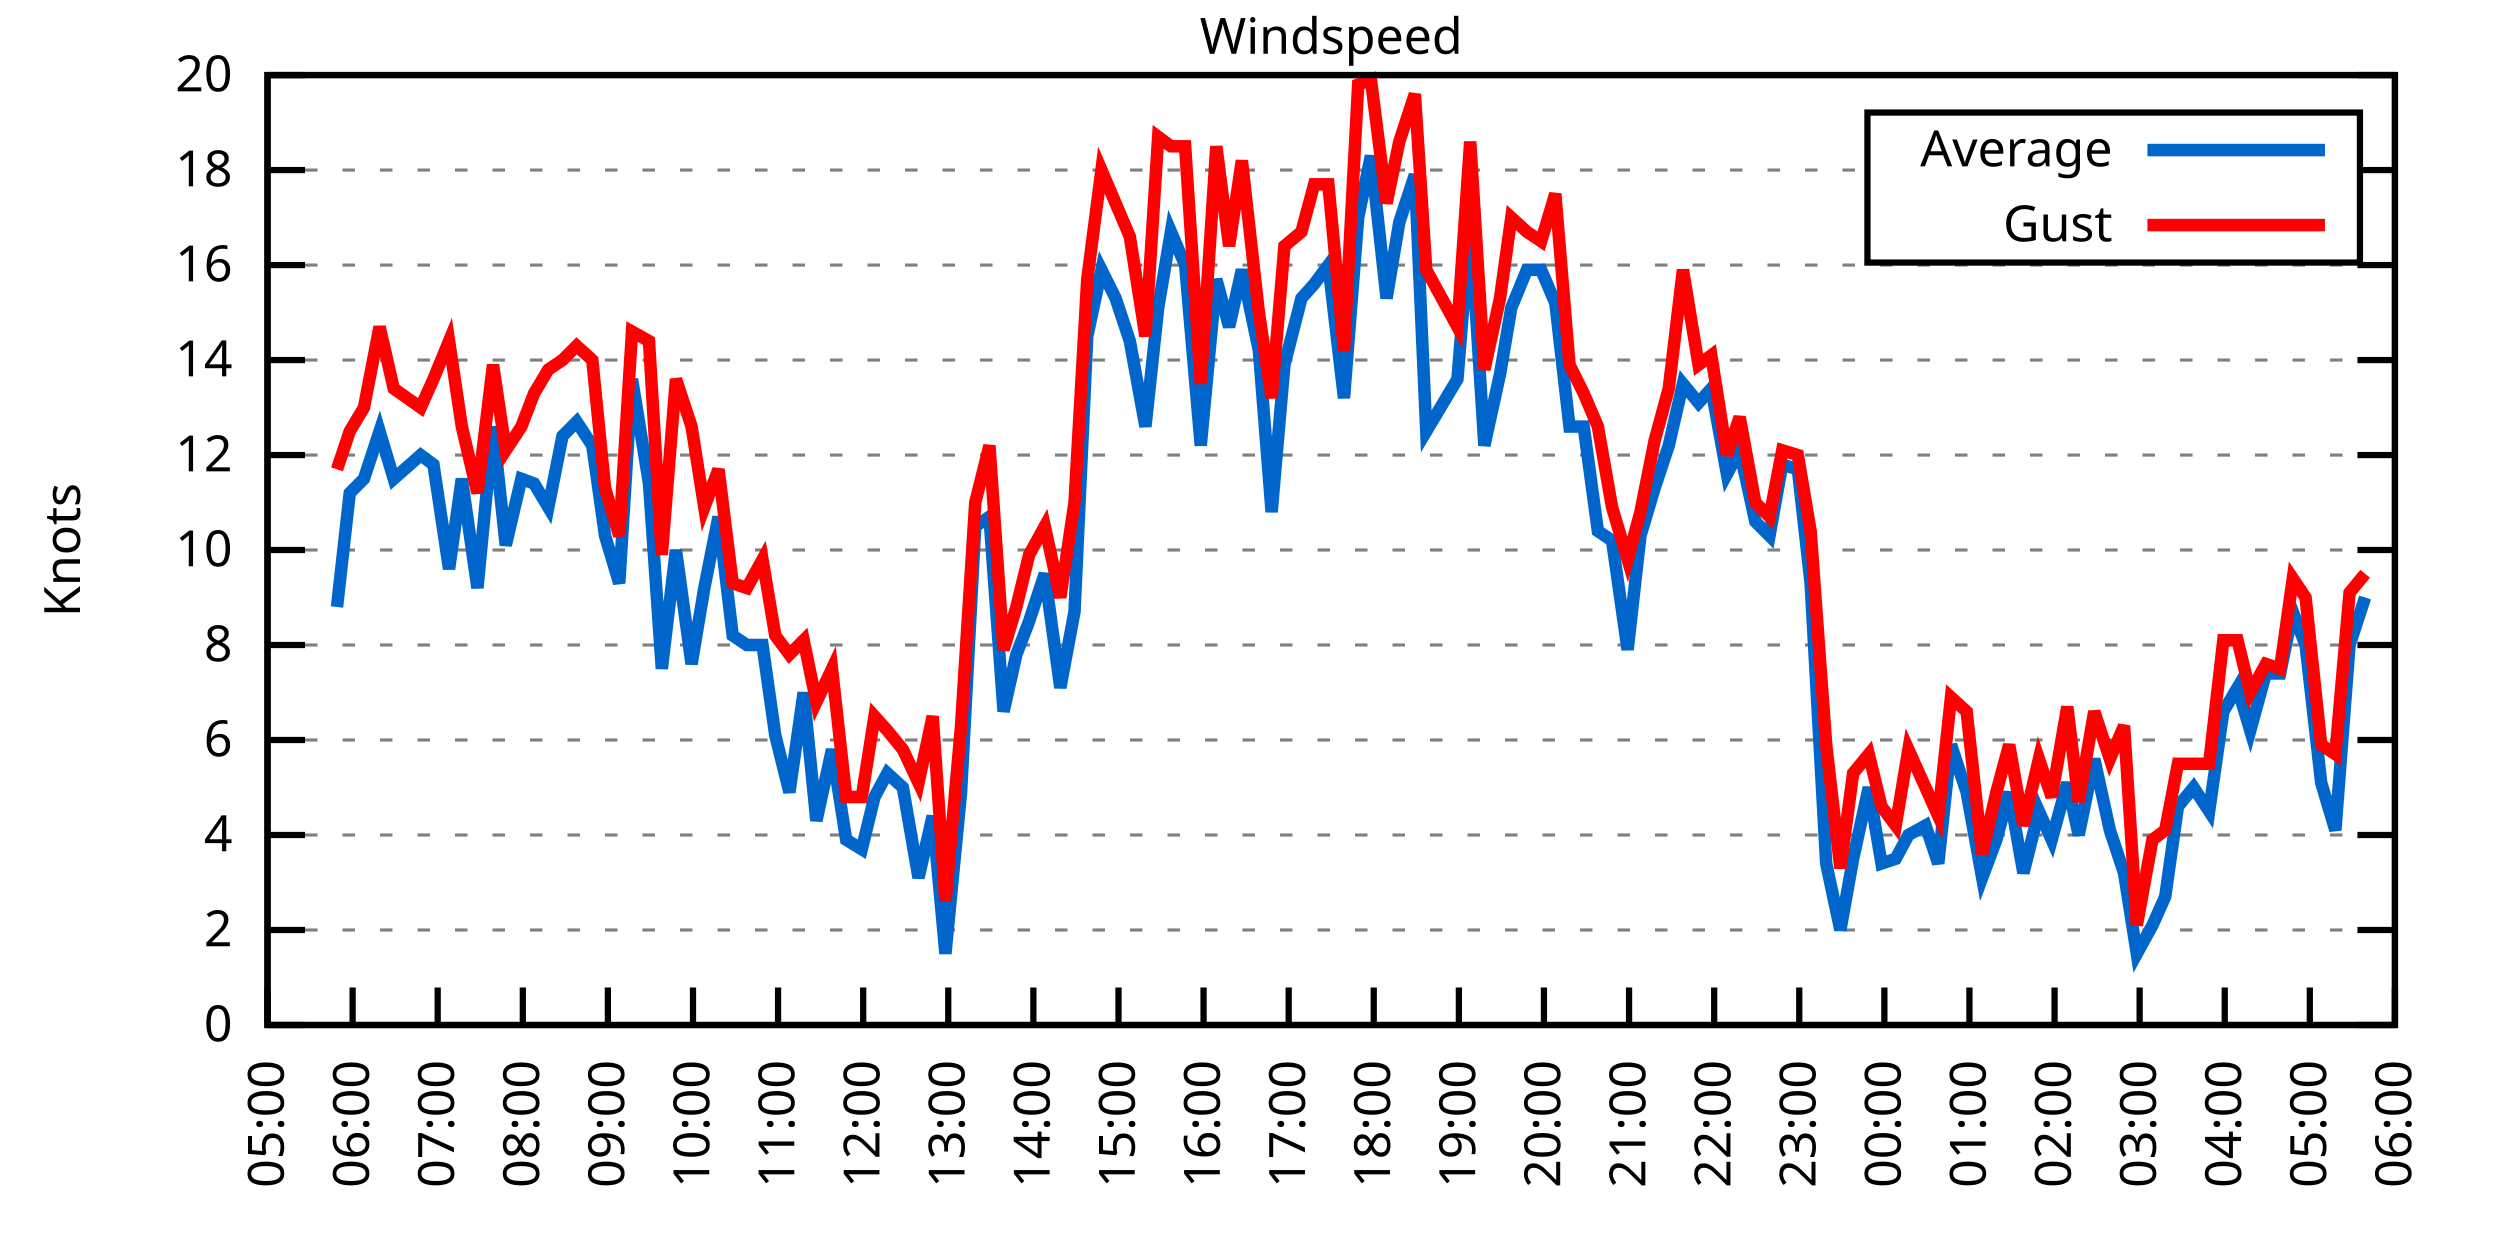
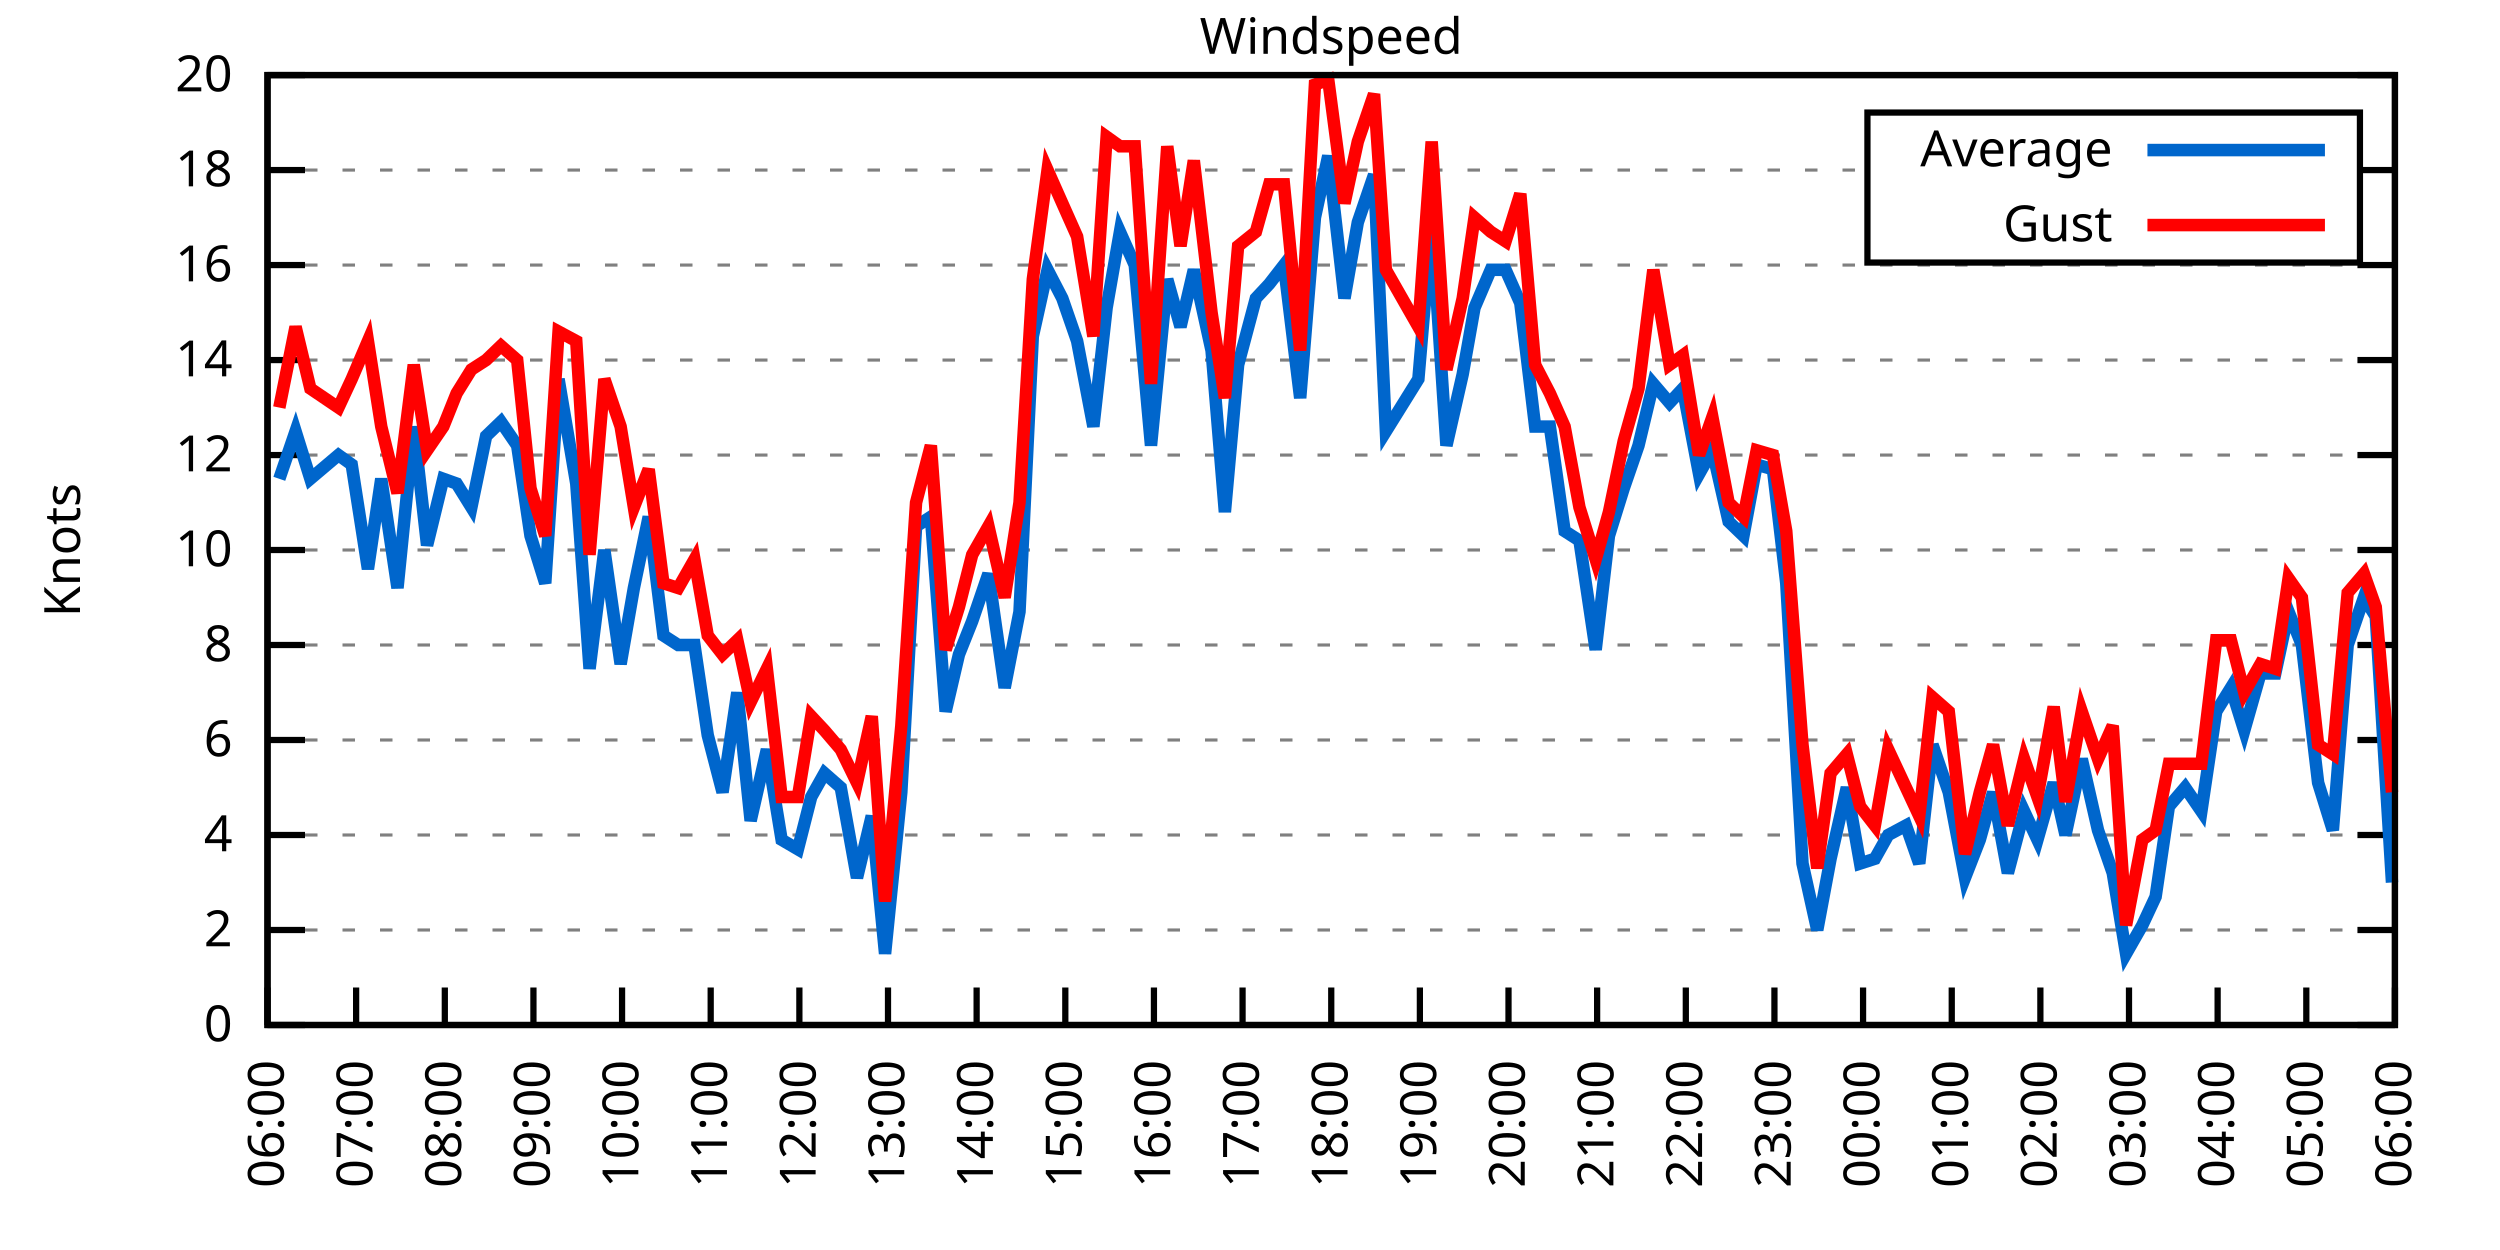
<svg xmlns="http://www.w3.org/2000/svg" xmlns:xlink="http://www.w3.org/1999/xlink" width="400" height="200" viewBox="0 0 400 200">
  <g id="gnuplot_canvas">
    <rect x="0" y="0" width="400" height="200" fill="none" />
    <defs>
      <circle id="gpDot" r="0.5" stroke-width="0.5" stroke="currentColor" />
      <path id="gpPt0" stroke-width="0.333" stroke="currentColor" d="M-1,0 h2 M0,-1 v2" />
      <path id="gpPt1" stroke-width="0.333" stroke="currentColor" d="M-1,-1 L1,1 M1,-1 L-1,1" />
      <path id="gpPt2" stroke-width="0.333" stroke="currentColor" d="M-1,0 L1,0 M0,-1 L0,1 M-1,-1 L1,1 M-1,1 L1,-1" />
      <rect id="gpPt3" stroke-width="0.333" stroke="currentColor" x="-1" y="-1" width="2" height="2" />
      <rect id="gpPt4" stroke-width="0.333" stroke="currentColor" fill="currentColor" x="-1" y="-1" width="2" height="2" />
      <circle id="gpPt5" stroke-width="0.333" stroke="currentColor" cx="0" cy="0" r="1" />
      <use xlink:href="#gpPt5" id="gpPt6" fill="currentColor" stroke="none" />
      <path id="gpPt7" stroke-width="0.333" stroke="currentColor" d="M0,-1.33 L-1.33,0.67 L1.33,0.67 z" />
      <use xlink:href="#gpPt7" id="gpPt8" fill="currentColor" stroke="none" />
      <use xlink:href="#gpPt7" id="gpPt9" stroke="currentColor" transform="rotate(180)" />
      <use xlink:href="#gpPt9" id="gpPt10" fill="currentColor" stroke="none" />
      <use xlink:href="#gpPt3" id="gpPt11" stroke="currentColor" transform="rotate(45)" />
      <use xlink:href="#gpPt11" id="gpPt12" fill="currentColor" stroke="none" />
      <path id="gpPt13" stroke-width="0.333" stroke="currentColor" d="M0,1.330 L1.265,0.411 L0.782,-1.067 L-0.782,-1.076 L-1.265,0.411 z" />
      <use xlink:href="#gpPt13" id="gpPt14" fill="currentColor" stroke="none" />
      <filter id="textbox" filterUnits="objectBoundingBox" x="0" y="0" height="1" width="1">
        <feFlood flood-color="white" flood-opacity="1" result="bgnd" />
        <feComposite in="SourceGraphic" in2="bgnd" operator="atop" />
      </filter>
      <filter id="greybox" filterUnits="objectBoundingBox" x="0" y="0" height="1" width="1">
        <feFlood flood-color="lightgrey" flood-opacity="1" result="grey" />
        <feComposite in="SourceGraphic" in2="grey" operator="atop" />
      </filter>
    </defs>
    <g fill="none" color="white" stroke="currentColor" stroke-width="1.00" stroke-linecap="butt" stroke-linejoin="miter">
</g>
    <g fill="none" color="black" stroke="currentColor" stroke-width="1.00" stroke-linecap="butt" stroke-linejoin="miter">
      <g stroke="none" shape-rendering="crispEdges">
        <polygon fill="rgb(255, 255, 255)" points="42.80,164.00 383.18,164.00 383.18,12.02 42.80,12.02 " />
      </g>
    </g>
    <g fill="none" color="black" stroke="currentColor" stroke-width="1.00" stroke-linecap="butt" stroke-linejoin="miter">
</g>
    <g fill="none" color="black" stroke="black" stroke-width="0.50" stroke-linecap="butt" stroke-linejoin="miter">
</g>
    <g fill="none" color="gray" stroke="currentColor" stroke-width="0.50" stroke-linecap="butt" stroke-linejoin="miter">
      <path stroke="gray" stroke-dasharray="2,4" class="gridline" d="M42.80,164.00 L383.19,164.00  " />
    </g>
    <g fill="none" color="gray" stroke="gray" stroke-width="1.00" stroke-linecap="butt" stroke-linejoin="miter">
</g>
    <g fill="none" color="black" stroke="currentColor" stroke-width="1.00" stroke-linecap="butt" stroke-linejoin="miter">
      <path stroke="black" d="M42.80,164.00 L48.80,164.00 M383.19,164.00 L377.19,164.00  " />
      <g transform="translate(37.20,166.60)" stroke="none" fill="black" font-family="Sans" font-size="8.00" text-anchor="end">
        <text>
          <tspan font-family="Sans"> 0</tspan>
        </text>
      </g>
    </g>
    <g fill="none" color="black" stroke="currentColor" stroke-width="1.00" stroke-linecap="butt" stroke-linejoin="miter">
</g>
    <g fill="none" color="black" stroke="black" stroke-width="0.50" stroke-linecap="butt" stroke-linejoin="miter">
</g>
    <g fill="none" color="gray" stroke="currentColor" stroke-width="0.50" stroke-linecap="butt" stroke-linejoin="miter">
      <path stroke="gray" stroke-dasharray="2,4" class="gridline" d="M42.80,148.80 L383.19,148.80  " />
    </g>
    <g fill="none" color="gray" stroke="gray" stroke-width="1.00" stroke-linecap="butt" stroke-linejoin="miter">
</g>
    <g fill="none" color="black" stroke="currentColor" stroke-width="1.00" stroke-linecap="butt" stroke-linejoin="miter">
      <path stroke="black" d="M42.80,148.80 L48.80,148.80 M383.19,148.80 L377.19,148.80  " />
      <g transform="translate(37.20,151.40)" stroke="none" fill="black" font-family="Sans" font-size="8.00" text-anchor="end">
        <text>
          <tspan font-family="Sans"> 2</tspan>
        </text>
      </g>
    </g>
    <g fill="none" color="black" stroke="currentColor" stroke-width="1.00" stroke-linecap="butt" stroke-linejoin="miter">
</g>
    <g fill="none" color="black" stroke="black" stroke-width="0.50" stroke-linecap="butt" stroke-linejoin="miter">
</g>
    <g fill="none" color="gray" stroke="currentColor" stroke-width="0.50" stroke-linecap="butt" stroke-linejoin="miter">
      <path stroke="gray" stroke-dasharray="2,4" class="gridline" d="M42.80,133.60 L383.19,133.60  " />
    </g>
    <g fill="none" color="gray" stroke="gray" stroke-width="1.00" stroke-linecap="butt" stroke-linejoin="miter">
</g>
    <g fill="none" color="black" stroke="currentColor" stroke-width="1.00" stroke-linecap="butt" stroke-linejoin="miter">
      <path stroke="black" d="M42.80,133.60 L48.80,133.60 M383.19,133.60 L377.19,133.60  " />
      <g transform="translate(37.20,136.20)" stroke="none" fill="black" font-family="Sans" font-size="8.00" text-anchor="end">
        <text>
          <tspan font-family="Sans"> 4</tspan>
        </text>
      </g>
    </g>
    <g fill="none" color="black" stroke="currentColor" stroke-width="1.00" stroke-linecap="butt" stroke-linejoin="miter">
</g>
    <g fill="none" color="black" stroke="black" stroke-width="0.50" stroke-linecap="butt" stroke-linejoin="miter">
</g>
    <g fill="none" color="gray" stroke="currentColor" stroke-width="0.50" stroke-linecap="butt" stroke-linejoin="miter">
      <path stroke="gray" stroke-dasharray="2,4" class="gridline" d="M42.80,118.40 L383.19,118.40  " />
    </g>
    <g fill="none" color="gray" stroke="gray" stroke-width="1.00" stroke-linecap="butt" stroke-linejoin="miter">
</g>
    <g fill="none" color="black" stroke="currentColor" stroke-width="1.00" stroke-linecap="butt" stroke-linejoin="miter">
      <path stroke="black" d="M42.80,118.40 L48.80,118.40 M383.19,118.40 L377.19,118.40  " />
      <g transform="translate(37.20,121.00)" stroke="none" fill="black" font-family="Sans" font-size="8.00" text-anchor="end">
        <text>
          <tspan font-family="Sans"> 6</tspan>
        </text>
      </g>
    </g>
    <g fill="none" color="black" stroke="currentColor" stroke-width="1.00" stroke-linecap="butt" stroke-linejoin="miter">
</g>
    <g fill="none" color="black" stroke="black" stroke-width="0.50" stroke-linecap="butt" stroke-linejoin="miter">
</g>
    <g fill="none" color="gray" stroke="currentColor" stroke-width="0.50" stroke-linecap="butt" stroke-linejoin="miter">
      <path stroke="gray" stroke-dasharray="2,4" class="gridline" d="M42.80,103.20 L383.19,103.20  " />
    </g>
    <g fill="none" color="gray" stroke="gray" stroke-width="1.00" stroke-linecap="butt" stroke-linejoin="miter">
</g>
    <g fill="none" color="black" stroke="currentColor" stroke-width="1.00" stroke-linecap="butt" stroke-linejoin="miter">
      <path stroke="black" d="M42.80,103.20 L48.80,103.20 M383.19,103.20 L377.19,103.20  " />
      <g transform="translate(37.20,105.80)" stroke="none" fill="black" font-family="Sans" font-size="8.00" text-anchor="end">
        <text>
          <tspan font-family="Sans"> 8</tspan>
        </text>
      </g>
    </g>
    <g fill="none" color="black" stroke="currentColor" stroke-width="1.00" stroke-linecap="butt" stroke-linejoin="miter">
</g>
    <g fill="none" color="black" stroke="black" stroke-width="0.50" stroke-linecap="butt" stroke-linejoin="miter">
</g>
    <g fill="none" color="gray" stroke="currentColor" stroke-width="0.50" stroke-linecap="butt" stroke-linejoin="miter">
      <path stroke="gray" stroke-dasharray="2,4" class="gridline" d="M42.80,88.00 L383.19,88.00  " />
    </g>
    <g fill="none" color="gray" stroke="gray" stroke-width="1.00" stroke-linecap="butt" stroke-linejoin="miter">
</g>
    <g fill="none" color="black" stroke="currentColor" stroke-width="1.00" stroke-linecap="butt" stroke-linejoin="miter">
      <path stroke="black" d="M42.80,88.00 L48.80,88.00 M383.19,88.00 L377.19,88.00  " />
      <g transform="translate(37.20,90.60)" stroke="none" fill="black" font-family="Sans" font-size="8.00" text-anchor="end">
        <text>
          <tspan font-family="Sans"> 10</tspan>
        </text>
      </g>
    </g>
    <g fill="none" color="black" stroke="currentColor" stroke-width="1.00" stroke-linecap="butt" stroke-linejoin="miter">
</g>
    <g fill="none" color="black" stroke="black" stroke-width="0.50" stroke-linecap="butt" stroke-linejoin="miter">
</g>
    <g fill="none" color="gray" stroke="currentColor" stroke-width="0.50" stroke-linecap="butt" stroke-linejoin="miter">
      <path stroke="gray" stroke-dasharray="2,4" class="gridline" d="M42.80,72.81 L383.19,72.81  " />
    </g>
    <g fill="none" color="gray" stroke="gray" stroke-width="1.00" stroke-linecap="butt" stroke-linejoin="miter">
</g>
    <g fill="none" color="black" stroke="currentColor" stroke-width="1.00" stroke-linecap="butt" stroke-linejoin="miter">
      <path stroke="black" d="M42.80,72.81 L48.80,72.81 M383.19,72.81 L377.19,72.81  " />
      <g transform="translate(37.20,75.41)" stroke="none" fill="black" font-family="Sans" font-size="8.00" text-anchor="end">
        <text>
          <tspan font-family="Sans"> 12</tspan>
        </text>
      </g>
    </g>
    <g fill="none" color="black" stroke="currentColor" stroke-width="1.00" stroke-linecap="butt" stroke-linejoin="miter">
</g>
    <g fill="none" color="black" stroke="black" stroke-width="0.50" stroke-linecap="butt" stroke-linejoin="miter">
</g>
    <g fill="none" color="gray" stroke="currentColor" stroke-width="0.50" stroke-linecap="butt" stroke-linejoin="miter">
      <path stroke="gray" stroke-dasharray="2,4" class="gridline" d="M42.80,57.61 L383.19,57.61  " />
    </g>
    <g fill="none" color="gray" stroke="gray" stroke-width="1.00" stroke-linecap="butt" stroke-linejoin="miter">
</g>
    <g fill="none" color="black" stroke="currentColor" stroke-width="1.00" stroke-linecap="butt" stroke-linejoin="miter">
      <path stroke="black" d="M42.80,57.61 L48.80,57.61 M383.19,57.61 L377.19,57.61  " />
      <g transform="translate(37.20,60.21)" stroke="none" fill="black" font-family="Sans" font-size="8.00" text-anchor="end">
        <text>
          <tspan font-family="Sans"> 14</tspan>
        </text>
      </g>
    </g>
    <g fill="none" color="black" stroke="currentColor" stroke-width="1.00" stroke-linecap="butt" stroke-linejoin="miter">
</g>
    <g fill="none" color="black" stroke="black" stroke-width="0.50" stroke-linecap="butt" stroke-linejoin="miter">
</g>
    <g fill="none" color="gray" stroke="currentColor" stroke-width="0.50" stroke-linecap="butt" stroke-linejoin="miter">
      <path stroke="gray" stroke-dasharray="2,4" class="gridline" d="M42.80,42.41 L383.19,42.41  " />
    </g>
    <g fill="none" color="gray" stroke="gray" stroke-width="1.00" stroke-linecap="butt" stroke-linejoin="miter">
</g>
    <g fill="none" color="black" stroke="currentColor" stroke-width="1.00" stroke-linecap="butt" stroke-linejoin="miter">
      <path stroke="black" d="M42.80,42.41 L48.80,42.41 M383.19,42.41 L377.19,42.41  " />
      <g transform="translate(37.20,45.01)" stroke="none" fill="black" font-family="Sans" font-size="8.00" text-anchor="end">
        <text>
          <tspan font-family="Sans"> 16</tspan>
        </text>
      </g>
    </g>
    <g fill="none" color="black" stroke="currentColor" stroke-width="1.00" stroke-linecap="butt" stroke-linejoin="miter">
</g>
    <g fill="none" color="black" stroke="black" stroke-width="0.50" stroke-linecap="butt" stroke-linejoin="miter">
</g>
    <g fill="none" color="gray" stroke="currentColor" stroke-width="0.50" stroke-linecap="butt" stroke-linejoin="miter">
      <path stroke="gray" stroke-dasharray="2,4" class="gridline" d="M42.80,27.21 L298.79,27.21 M377.59,27.21 L383.19,27.21  " />
    </g>
    <g fill="none" color="gray" stroke="gray" stroke-width="1.00" stroke-linecap="butt" stroke-linejoin="miter">
</g>
    <g fill="none" color="black" stroke="currentColor" stroke-width="1.00" stroke-linecap="butt" stroke-linejoin="miter">
      <path stroke="black" d="M42.80,27.21 L48.80,27.21 M383.19,27.21 L377.19,27.21  " />
      <g transform="translate(37.20,29.81)" stroke="none" fill="black" font-family="Sans" font-size="8.00" text-anchor="end">
        <text>
          <tspan font-family="Sans"> 18</tspan>
        </text>
      </g>
    </g>
    <g fill="none" color="black" stroke="currentColor" stroke-width="1.00" stroke-linecap="butt" stroke-linejoin="miter">
</g>
    <g fill="none" color="black" stroke="black" stroke-width="0.50" stroke-linecap="butt" stroke-linejoin="miter">
</g>
    <g fill="none" color="gray" stroke="currentColor" stroke-width="0.50" stroke-linecap="butt" stroke-linejoin="miter">
      <path stroke="gray" stroke-dasharray="2,4" class="gridline" d="M42.80,12.01 L383.19,12.01  " />
    </g>
    <g fill="none" color="gray" stroke="gray" stroke-width="1.00" stroke-linecap="butt" stroke-linejoin="miter">
</g>
    <g fill="none" color="black" stroke="currentColor" stroke-width="1.00" stroke-linecap="butt" stroke-linejoin="miter">
      <path stroke="black" d="M42.80,12.01 L48.80,12.01 M383.19,12.01 L377.19,12.01  " />
      <g transform="translate(37.20,14.61)" stroke="none" fill="black" font-family="Sans" font-size="8.00" text-anchor="end">
        <text>
          <tspan font-family="Sans"> 20</tspan>
        </text>
      </g>
    </g>
    <g fill="none" color="black" stroke="currentColor" stroke-width="1.00" stroke-linecap="butt" stroke-linejoin="miter">
      <path stroke="black" d="M42.80,164.00 L42.80,158.00  " />
      <g transform="translate(45.40,169.60) rotate(270.00)" stroke="none" fill="black" font-family="Sans" font-size="8.00" text-anchor="end">
        <text>
-           <tspan font-family="Sans">05:00</tspan>
-         </text>
-       </g>
-     </g>
-     <g fill="none" color="black" stroke="currentColor" stroke-width="1.00" stroke-linecap="butt" stroke-linejoin="miter">
-       <path stroke="black" d="M56.42,164.00 L56.42,158.00  " />
-       <g transform="translate(59.02,169.60) rotate(270.00)" stroke="none" fill="black" font-family="Sans" font-size="8.00" text-anchor="end">
-         <text>
          <tspan font-family="Sans">06:00</tspan>
        </text>
      </g>
    </g>
    <g fill="none" color="black" stroke="currentColor" stroke-width="1.00" stroke-linecap="butt" stroke-linejoin="miter">
-       <path stroke="black" d="M70.03,164.00 L70.03,158.00  " />
-       <g transform="translate(72.63,169.60) rotate(270.00)" stroke="none" fill="black" font-family="Sans" font-size="8.00" text-anchor="end">
+       <path stroke="black" d="M56.98,164.00 L56.98,158.00  " />
+       <g transform="translate(59.58,169.60) rotate(270.00)" stroke="none" fill="black" font-family="Sans" font-size="8.00" text-anchor="end">
        <text>
          <tspan font-family="Sans">07:00</tspan>
        </text>
      </g>
    </g>
    <g fill="none" color="black" stroke="currentColor" stroke-width="1.00" stroke-linecap="butt" stroke-linejoin="miter">
-       <path stroke="black" d="M83.65,164.00 L83.65,158.00  " />
-       <g transform="translate(86.25,169.60) rotate(270.00)" stroke="none" fill="black" font-family="Sans" font-size="8.00" text-anchor="end">
+       <path stroke="black" d="M71.17,164.00 L71.17,158.00  " />
+       <g transform="translate(73.77,169.60) rotate(270.00)" stroke="none" fill="black" font-family="Sans" font-size="8.00" text-anchor="end">
        <text>
          <tspan font-family="Sans">08:00</tspan>
        </text>
      </g>
    </g>
    <g fill="none" color="black" stroke="currentColor" stroke-width="1.00" stroke-linecap="butt" stroke-linejoin="miter">
-       <path stroke="black" d="M97.26,164.00 L97.26,158.00  " />
-       <g transform="translate(99.86,169.60) rotate(270.00)" stroke="none" fill="black" font-family="Sans" font-size="8.00" text-anchor="end">
+       <path stroke="black" d="M85.35,164.00 L85.35,158.00  " />
+       <g transform="translate(87.95,169.60) rotate(270.00)" stroke="none" fill="black" font-family="Sans" font-size="8.00" text-anchor="end">
        <text>
          <tspan font-family="Sans">09:00</tspan>
        </text>
      </g>
    </g>
    <g fill="none" color="black" stroke="currentColor" stroke-width="1.00" stroke-linecap="butt" stroke-linejoin="miter">
-       <path stroke="black" d="M110.88,164.00 L110.88,158.00  " />
-       <g transform="translate(113.48,169.60) rotate(270.00)" stroke="none" fill="black" font-family="Sans" font-size="8.00" text-anchor="end">
+       <path stroke="black" d="M99.53,164.00 L99.53,158.00  " />
+       <g transform="translate(102.13,169.60) rotate(270.00)" stroke="none" fill="black" font-family="Sans" font-size="8.00" text-anchor="end">
        <text>
          <tspan font-family="Sans">10:00</tspan>
        </text>
      </g>
    </g>
    <g fill="none" color="black" stroke="currentColor" stroke-width="1.00" stroke-linecap="butt" stroke-linejoin="miter">
-       <path stroke="black" d="M124.49,164.00 L124.49,158.00  " />
-       <g transform="translate(127.09,169.60) rotate(270.00)" stroke="none" fill="black" font-family="Sans" font-size="8.00" text-anchor="end">
+       <path stroke="black" d="M113.71,164.00 L113.71,158.00  " />
+       <g transform="translate(116.31,169.60) rotate(270.00)" stroke="none" fill="black" font-family="Sans" font-size="8.00" text-anchor="end">
        <text>
          <tspan font-family="Sans">11:00</tspan>
        </text>
      </g>
    </g>
    <g fill="none" color="black" stroke="currentColor" stroke-width="1.00" stroke-linecap="butt" stroke-linejoin="miter">
-       <path stroke="black" d="M138.11,164.00 L138.11,158.00  " />
-       <g transform="translate(140.71,169.60) rotate(270.00)" stroke="none" fill="black" font-family="Sans" font-size="8.00" text-anchor="end">
+       <path stroke="black" d="M127.90,164.00 L127.90,158.00  " />
+       <g transform="translate(130.50,169.60) rotate(270.00)" stroke="none" fill="black" font-family="Sans" font-size="8.00" text-anchor="end">
        <text>
          <tspan font-family="Sans">12:00</tspan>
        </text>
      </g>
    </g>
    <g fill="none" color="black" stroke="currentColor" stroke-width="1.00" stroke-linecap="butt" stroke-linejoin="miter">
-       <path stroke="black" d="M151.72,164.00 L151.72,158.00  " />
-       <g transform="translate(154.32,169.60) rotate(270.00)" stroke="none" fill="black" font-family="Sans" font-size="8.00" text-anchor="end">
+       <path stroke="black" d="M142.08,164.00 L142.08,158.00  " />
+       <g transform="translate(144.68,169.60) rotate(270.00)" stroke="none" fill="black" font-family="Sans" font-size="8.00" text-anchor="end">
        <text>
          <tspan font-family="Sans">13:00</tspan>
        </text>
      </g>
    </g>
    <g fill="none" color="black" stroke="currentColor" stroke-width="1.00" stroke-linecap="butt" stroke-linejoin="miter">
-       <path stroke="black" d="M165.34,164.00 L165.34,158.00  " />
-       <g transform="translate(167.94,169.60) rotate(270.00)" stroke="none" fill="black" font-family="Sans" font-size="8.00" text-anchor="end">
+       <path stroke="black" d="M156.26,164.00 L156.26,158.00  " />
+       <g transform="translate(158.86,169.60) rotate(270.00)" stroke="none" fill="black" font-family="Sans" font-size="8.00" text-anchor="end">
        <text>
          <tspan font-family="Sans">14:00</tspan>
        </text>
      </g>
    </g>
    <g fill="none" color="black" stroke="currentColor" stroke-width="1.00" stroke-linecap="butt" stroke-linejoin="miter">
-       <path stroke="black" d="M178.96,164.00 L178.96,158.00  " />
-       <g transform="translate(181.56,169.60) rotate(270.00)" stroke="none" fill="black" font-family="Sans" font-size="8.00" text-anchor="end">
+       <path stroke="black" d="M170.45,164.00 L170.45,158.00  " />
+       <g transform="translate(173.05,169.60) rotate(270.00)" stroke="none" fill="black" font-family="Sans" font-size="8.00" text-anchor="end">
        <text>
          <tspan font-family="Sans">15:00</tspan>
        </text>
      </g>
    </g>
    <g fill="none" color="black" stroke="currentColor" stroke-width="1.00" stroke-linecap="butt" stroke-linejoin="miter">
-       <path stroke="black" d="M192.57,164.00 L192.57,158.00  " />
-       <g transform="translate(195.17,169.60) rotate(270.00)" stroke="none" fill="black" font-family="Sans" font-size="8.00" text-anchor="end">
+       <path stroke="black" d="M184.63,164.00 L184.63,158.00  " />
+       <g transform="translate(187.23,169.60) rotate(270.00)" stroke="none" fill="black" font-family="Sans" font-size="8.00" text-anchor="end">
        <text>
          <tspan font-family="Sans">16:00</tspan>
        </text>
      </g>
    </g>
    <g fill="none" color="black" stroke="currentColor" stroke-width="1.00" stroke-linecap="butt" stroke-linejoin="miter">
-       <path stroke="black" d="M206.19,164.00 L206.19,158.00  " />
-       <g transform="translate(208.79,169.60) rotate(270.00)" stroke="none" fill="black" font-family="Sans" font-size="8.00" text-anchor="end">
+       <path stroke="black" d="M198.81,164.00 L198.81,158.00  " />
+       <g transform="translate(201.41,169.60) rotate(270.00)" stroke="none" fill="black" font-family="Sans" font-size="8.00" text-anchor="end">
        <text>
          <tspan font-family="Sans">17:00</tspan>
        </text>
      </g>
    </g>
    <g fill="none" color="black" stroke="currentColor" stroke-width="1.00" stroke-linecap="butt" stroke-linejoin="miter">
-       <path stroke="black" d="M219.80,164.00 L219.80,158.00  " />
-       <g transform="translate(222.40,169.60) rotate(270.00)" stroke="none" fill="black" font-family="Sans" font-size="8.00" text-anchor="end">
+       <path stroke="black" d="M213.00,164.00 L213.00,158.00  " />
+       <g transform="translate(215.60,169.60) rotate(270.00)" stroke="none" fill="black" font-family="Sans" font-size="8.00" text-anchor="end">
        <text>
          <tspan font-family="Sans">18:00</tspan>
        </text>
      </g>
    </g>
    <g fill="none" color="black" stroke="currentColor" stroke-width="1.00" stroke-linecap="butt" stroke-linejoin="miter">
-       <path stroke="black" d="M233.42,164.00 L233.42,158.00  " />
-       <g transform="translate(236.02,169.60) rotate(270.00)" stroke="none" fill="black" font-family="Sans" font-size="8.00" text-anchor="end">
+       <path stroke="black" d="M227.18,164.00 L227.18,158.00  " />
+       <g transform="translate(229.78,169.60) rotate(270.00)" stroke="none" fill="black" font-family="Sans" font-size="8.00" text-anchor="end">
        <text>
          <tspan font-family="Sans">19:00</tspan>
        </text>
      </g>
    </g>
    <g fill="none" color="black" stroke="currentColor" stroke-width="1.00" stroke-linecap="butt" stroke-linejoin="miter">
-       <path stroke="black" d="M247.03,164.00 L247.03,158.00  " />
-       <g transform="translate(249.63,169.60) rotate(270.00)" stroke="none" fill="black" font-family="Sans" font-size="8.00" text-anchor="end">
+       <path stroke="black" d="M241.36,164.00 L241.36,158.00  " />
+       <g transform="translate(243.96,169.60) rotate(270.00)" stroke="none" fill="black" font-family="Sans" font-size="8.00" text-anchor="end">
        <text>
          <tspan font-family="Sans">20:00</tspan>
        </text>
      </g>
    </g>
    <g fill="none" color="black" stroke="currentColor" stroke-width="1.00" stroke-linecap="butt" stroke-linejoin="miter">
-       <path stroke="black" d="M260.65,164.00 L260.65,158.00  " />
-       <g transform="translate(263.25,169.60) rotate(270.00)" stroke="none" fill="black" font-family="Sans" font-size="8.00" text-anchor="end">
+       <path stroke="black" d="M255.54,164.00 L255.54,158.00  " />
+       <g transform="translate(258.14,169.60) rotate(270.00)" stroke="none" fill="black" font-family="Sans" font-size="8.00" text-anchor="end">
        <text>
          <tspan font-family="Sans">21:00</tspan>
        </text>
      </g>
    </g>
    <g fill="none" color="black" stroke="currentColor" stroke-width="1.00" stroke-linecap="butt" stroke-linejoin="miter">
-       <path stroke="black" d="M274.27,164.00 L274.27,158.00  " />
-       <g transform="translate(276.87,169.60) rotate(270.00)" stroke="none" fill="black" font-family="Sans" font-size="8.00" text-anchor="end">
+       <path stroke="black" d="M269.73,164.00 L269.73,158.00  " />
+       <g transform="translate(272.33,169.60) rotate(270.00)" stroke="none" fill="black" font-family="Sans" font-size="8.00" text-anchor="end">
        <text>
          <tspan font-family="Sans">22:00</tspan>
        </text>
      </g>
    </g>
    <g fill="none" color="black" stroke="currentColor" stroke-width="1.00" stroke-linecap="butt" stroke-linejoin="miter">
-       <path stroke="black" d="M287.88,164.00 L287.88,158.00  " />
-       <g transform="translate(290.48,169.60) rotate(270.00)" stroke="none" fill="black" font-family="Sans" font-size="8.00" text-anchor="end">
+       <path stroke="black" d="M283.91,164.00 L283.91,158.00  " />
+       <g transform="translate(286.51,169.60) rotate(270.00)" stroke="none" fill="black" font-family="Sans" font-size="8.00" text-anchor="end">
        <text>
          <tspan font-family="Sans">23:00</tspan>
        </text>
      </g>
    </g>
    <g fill="none" color="black" stroke="currentColor" stroke-width="1.00" stroke-linecap="butt" stroke-linejoin="miter">
-       <path stroke="black" d="M301.50,164.00 L301.50,158.00  " />
-       <g transform="translate(304.10,169.60) rotate(270.00)" stroke="none" fill="black" font-family="Sans" font-size="8.00" text-anchor="end">
+       <path stroke="black" d="M298.09,164.00 L298.09,158.00  " />
+       <g transform="translate(300.69,169.60) rotate(270.00)" stroke="none" fill="black" font-family="Sans" font-size="8.00" text-anchor="end">
        <text>
          <tspan font-family="Sans">00:00</tspan>
        </text>
      </g>
    </g>
    <g fill="none" color="black" stroke="currentColor" stroke-width="1.00" stroke-linecap="butt" stroke-linejoin="miter">
-       <path stroke="black" d="M315.11,164.00 L315.11,158.00  " />
-       <g transform="translate(317.71,169.60) rotate(270.00)" stroke="none" fill="black" font-family="Sans" font-size="8.00" text-anchor="end">
+       <path stroke="black" d="M312.28,164.00 L312.28,158.00  " />
+       <g transform="translate(314.88,169.60) rotate(270.00)" stroke="none" fill="black" font-family="Sans" font-size="8.00" text-anchor="end">
        <text>
          <tspan font-family="Sans">01:00</tspan>
        </text>
      </g>
    </g>
    <g fill="none" color="black" stroke="currentColor" stroke-width="1.00" stroke-linecap="butt" stroke-linejoin="miter">
-       <path stroke="black" d="M328.73,164.00 L328.73,158.00  " />
-       <g transform="translate(331.33,169.60) rotate(270.00)" stroke="none" fill="black" font-family="Sans" font-size="8.00" text-anchor="end">
+       <path stroke="black" d="M326.46,164.00 L326.46,158.00  " />
+       <g transform="translate(329.06,169.60) rotate(270.00)" stroke="none" fill="black" font-family="Sans" font-size="8.00" text-anchor="end">
        <text>
          <tspan font-family="Sans">02:00</tspan>
        </text>
      </g>
    </g>
    <g fill="none" color="black" stroke="currentColor" stroke-width="1.00" stroke-linecap="butt" stroke-linejoin="miter">
-       <path stroke="black" d="M342.34,164.00 L342.34,158.00  " />
-       <g transform="translate(344.94,169.60) rotate(270.00)" stroke="none" fill="black" font-family="Sans" font-size="8.00" text-anchor="end">
+       <path stroke="black" d="M340.64,164.00 L340.64,158.00  " />
+       <g transform="translate(343.24,169.60) rotate(270.00)" stroke="none" fill="black" font-family="Sans" font-size="8.00" text-anchor="end">
        <text>
          <tspan font-family="Sans">03:00</tspan>
        </text>
      </g>
    </g>
    <g fill="none" color="black" stroke="currentColor" stroke-width="1.00" stroke-linecap="butt" stroke-linejoin="miter">
-       <path stroke="black" d="M355.96,164.00 L355.96,158.00  " />
-       <g transform="translate(358.56,169.60) rotate(270.00)" stroke="none" fill="black" font-family="Sans" font-size="8.00" text-anchor="end">
+       <path stroke="black" d="M354.82,164.00 L354.82,158.00  " />
+       <g transform="translate(357.42,169.60) rotate(270.00)" stroke="none" fill="black" font-family="Sans" font-size="8.00" text-anchor="end">
        <text>
          <tspan font-family="Sans">04:00</tspan>
        </text>
      </g>
    </g>
    <g fill="none" color="black" stroke="currentColor" stroke-width="1.00" stroke-linecap="butt" stroke-linejoin="miter">
-       <path stroke="black" d="M369.57,164.00 L369.57,158.00  " />
-       <g transform="translate(372.17,169.60) rotate(270.00)" stroke="none" fill="black" font-family="Sans" font-size="8.00" text-anchor="end">
+       <path stroke="black" d="M369.01,164.00 L369.01,158.00  " />
+       <g transform="translate(371.61,169.60) rotate(270.00)" stroke="none" fill="black" font-family="Sans" font-size="8.00" text-anchor="end">
        <text>
          <tspan font-family="Sans">05:00</tspan>
        </text>
      </g>
    </g>
    <g fill="none" color="black" stroke="currentColor" stroke-width="1.00" stroke-linecap="butt" stroke-linejoin="miter">
      <path stroke="black" d="M383.19,164.00 L383.19,158.00  " />
      <g transform="translate(385.79,169.60) rotate(270.00)" stroke="none" fill="black" font-family="Sans" font-size="8.00" text-anchor="end">
        <text>
          <tspan font-family="Sans">06:00</tspan>
        </text>
      </g>
    </g>
    <g fill="none" color="black" stroke="currentColor" stroke-width="1.00" stroke-linecap="butt" stroke-linejoin="miter">
</g>
    <g fill="none" color="black" stroke="currentColor" stroke-width="1.00" stroke-linecap="butt" stroke-linejoin="miter">
      <path stroke="black" d="M42.80,12.01 L42.80,164.00 L383.19,164.00 L383.19,12.01 L42.80,12.01 Z  " />
    </g>
    <g fill="none" color="black" stroke="currentColor" stroke-width="1.00" stroke-linecap="butt" stroke-linejoin="miter">
</g>
    <g fill="none" color="black" stroke="currentColor" stroke-width="1.00" stroke-linecap="butt" stroke-linejoin="miter">
      <path stroke="black" d="M298.79,42.01 L298.79,18.01 L377.59,18.01 L377.59,42.01 L298.79,42.01 Z  " />
    </g>
    <g id="Windspeed_plot_1">
      <g fill="none" color="white" stroke="black" stroke-width="2.00" stroke-linecap="butt" stroke-linejoin="miter">
</g>
      <g fill="none" color="black" stroke="currentColor" stroke-width="2.00" stroke-linecap="butt" stroke-linejoin="miter">
        <g transform="translate(337.99,26.61)" stroke="none" fill="black" font-family="Sans" font-size="8.00" text-anchor="end">
          <text>
            <tspan font-family="Sans">Average</tspan>
          </text>
        </g>
      </g>
      <g fill="none" color="black" stroke="currentColor" stroke-width="2.00" stroke-linecap="butt" stroke-linejoin="miter">
-         <path stroke="rgb(  0, 102, 204)" d="M343.59,24.01 L371.99,24.01 M53.92,97.12 L55.96,78.89 L58.23,76.61 L60.73,69.01 L63.00,76.61 L67.31,72.81   L69.35,74.33 L71.85,91.04 L73.89,76.61 L76.39,94.08 L78.88,68.25 L80.92,87.25 L83.42,76.61 L85.46,77.37   L87.73,81.17 L90.00,69.77 L92.27,67.49 L94.77,71.29 L96.81,85.73 L99.08,93.32 L101.12,60.65 L103.84,77.37   L105.89,107.00 L108.15,88.00 L110.65,106.24 L112.69,94.08 L114.96,82.69 L117.23,101.68 L119.50,103.20 L122.00,103.20   L124.04,117.64 L126.31,126.76 L128.58,110.80 L130.62,131.32 L133.12,119.92 L135.39,134.36 L137.88,135.88 L139.92,127.52   L141.97,123.72 L144.46,126.00 L146.96,140.44 L149.23,130.56 L151.27,152.60 L153.77,126.76 L156.04,84.21 L158.31,82.69   L160.57,113.84 L162.62,104.72 L164.66,99.40 L167.16,91.80 L169.65,110.04 L171.92,97.88 L173.96,53.81 L176.23,43.17   L178.50,47.73 L180.77,54.57 L183.27,68.25 L185.31,49.25 L187.35,37.09 L189.62,42.41 L192.12,71.29 L194.61,44.69   L196.66,52.29 L198.70,43.17 L201.42,56.09 L203.46,81.93 L205.51,58.37 L208.23,47.73 L210.27,45.45 L212.54,42.41   L215.04,63.69 L217.31,34.81 L219.35,24.93 L221.85,47.73 L223.89,35.57 L226.38,27.97 L228.20,69.01 L233.19,60.65   L235.23,35.57 L237.50,71.29 L240.00,59.89 L241.81,49.25 L244.31,43.17 L246.58,43.17 L248.85,48.49 L251.12,68.25   L253.39,68.25 L255.66,84.97 L257.93,86.49 L260.42,103.96 L262.47,85.73 L264.73,78.13 L267.00,71.29 L269.27,61.41   L271.77,64.45 L273.81,62.17 L276.31,75.85 L278.35,72.05 L280.85,83.45 L283.12,85.73 L285.16,74.33 L287.65,75.09   L289.70,93.32 L292.19,138.16 L294.46,148.80 L296.50,137.40 L299.00,126.00 L301.04,138.16 L303.31,137.40 L305.35,133.60   L308.08,132.08 L310.12,138.16 L312.16,119.16 L314.66,126.76 L317.15,140.44 L319.42,134.36 L321.47,126.76 L323.74,139.68   L326.23,129.80 L328.27,134.36 L330.77,125.24 L332.59,133.60 L335.08,121.44 L337.58,132.84 L339.85,139.68 L341.89,152.60   L344.39,148.04 L346.43,143.48 L348.47,129.04 L350.97,126.00 L353.46,129.80 L355.73,113.84 L358.00,110.04 L360.04,116.88   L362.54,107.76 L364.81,107.76 L366.85,97.88 L368.89,103.20 L371.39,125.24 L373.66,132.84 L375.93,103.20 L378.42,95.60    " />
+         <path stroke="rgb(  0, 102, 204)" d="M343.59,24.01 L371.99,24.01 M44.69,76.61 L47.29,69.01 L49.66,76.61 L54.15,72.81 L56.27,74.33 L58.87,91.04   L61.00,76.61 L63.60,94.08 L66.20,68.25 L68.33,87.25 L70.93,76.61 L73.06,77.37 L75.42,81.17 L77.78,69.77   L80.15,67.49 L82.75,71.29 L84.88,85.73 L87.24,93.32 L89.37,60.65 L92.20,77.37 L94.33,107.00 L96.70,88.00   L99.30,106.24 L101.42,94.08 L103.79,82.69 L106.15,101.68 L108.51,103.20 L111.11,103.20 L113.24,117.64 L115.61,126.76   L117.97,110.80 L120.10,131.32 L122.70,119.92 L125.06,134.36 L127.66,135.88 L129.79,127.52 L131.92,123.72 L134.52,126.00   L137.12,140.44 L139.48,130.56 L141.61,152.60 L144.21,126.76 L146.57,84.21 L148.94,82.69 L151.30,113.84 L153.43,104.72   L155.55,99.40 L158.15,91.80 L160.75,110.04 L163.12,97.88 L165.25,53.81 L167.61,43.17 L169.97,47.73 L172.34,54.57   L174.94,68.25 L177.06,49.25 L179.19,37.09 L181.56,42.41 L184.16,71.29 L186.76,44.69 L188.88,52.29 L191.01,43.17   L193.85,56.09 L195.98,81.93 L198.10,58.37 L200.94,47.73 L203.07,45.45 L205.43,42.41 L208.03,63.69 L210.39,34.81   L212.52,24.93 L215.12,47.73 L217.25,35.57 L219.85,27.97 L221.74,69.01 L226.94,60.65 L229.07,35.57 L231.43,71.29   L234.03,59.89 L235.92,49.25 L238.52,43.17 L240.89,43.17 L243.25,48.49 L245.62,68.25 L247.98,68.25 L250.34,84.97   L252.71,86.49 L255.31,103.96 L257.43,85.73 L259.80,78.13 L262.16,71.29 L264.53,61.41 L267.13,64.45 L269.25,62.17   L271.85,75.85 L273.98,72.05 L276.58,83.45 L278.95,85.73 L281.07,74.33 L283.67,75.09 L285.80,93.32 L288.40,138.16   L290.76,148.80 L292.89,137.40 L295.49,126.00 L297.62,138.16 L299.98,137.40 L302.11,133.60 L304.95,132.08 L307.08,138.16   L309.20,119.16 L311.80,126.76 L314.40,140.44 L316.77,134.36 L318.89,126.76 L321.26,139.68 L323.86,129.80 L325.99,134.36   L328.59,125.24 L330.48,133.60 L333.08,121.44 L335.68,132.84 L338.04,139.68 L340.17,152.60 L342.77,148.04 L344.90,143.48   L347.02,129.04 L349.62,126.00 L352.22,129.80 L354.59,113.84 L356.95,110.04 L359.08,116.88 L361.68,107.76 L364.04,107.76   L366.17,97.88 L368.30,103.20 L370.90,125.24 L373.26,132.84 L375.63,103.20 L378.23,95.60 L380.12,98.64 L382.72,141.20    " />
      </g>
    </g>
    <g id="Windspeed_plot_2">
      <g fill="none" color="black" stroke="currentColor" stroke-width="2.00" stroke-linecap="butt" stroke-linejoin="miter">
        <g transform="translate(337.99,38.61)" stroke="none" fill="black" font-family="Sans" font-size="8.00" text-anchor="end">
          <text>
            <tspan font-family="Sans">Gust</tspan>
          </text>
        </g>
      </g>
      <g fill="none" color="black" stroke="currentColor" stroke-width="2.00" stroke-linecap="butt" stroke-linejoin="miter">
-         <path stroke="rgb(255,   0,   0)" d="M343.59,36.01 L371.99,36.01 M53.92,75.09 L55.96,69.01 L58.23,65.21 L60.73,52.29 L63.00,62.17 L67.31,65.21   L69.35,60.65 L71.85,54.57 L73.89,68.25 L76.39,78.89 L78.88,58.37 L80.92,72.05 L83.42,68.25 L85.46,62.93   L87.73,59.13 L90.00,57.61 L92.27,55.33 L94.77,57.61 L96.81,78.13 L99.08,85.73 L101.12,53.05 L103.84,54.57   L105.89,88.76 L108.15,60.65 L110.65,68.25 L112.69,81.17 L114.96,75.09 L117.23,93.32 L119.50,94.08 L122.00,89.52   L124.04,101.68 L126.31,104.72 L128.58,102.44 L130.62,112.32 L133.12,107.00 L135.39,127.52 L137.88,127.52 L139.92,114.60   L141.97,116.88 L144.46,119.92 L146.96,125.24 L149.23,114.60 L151.27,144.24 L153.77,116.12 L156.04,80.41 L158.31,71.29   L160.57,103.96 L162.62,97.12 L164.66,88.76 L167.16,84.21 L169.65,95.60 L171.92,80.41 L173.96,44.69 L176.23,27.21   L178.50,32.53 L180.77,37.85 L183.27,53.81 L185.31,21.89 L187.35,23.41 L189.62,23.41 L192.12,61.41 L194.61,23.41   L196.66,39.37 L198.70,25.69 L201.42,50.01 L203.46,63.69 L205.51,39.37 L208.23,37.09 L210.27,29.49 L212.54,29.49   L215.04,56.09 L217.31,13.53 L219.35,12.77 L221.85,32.53 L223.89,22.65 L226.38,15.05 L228.20,43.17 L233.19,52.29   L235.23,22.65 L237.50,59.13 L240.00,47.73 L241.81,34.81 L244.31,37.09 L246.58,38.61 L248.85,31.01 L251.12,58.37   L253.39,62.93 L255.66,68.25 L257.93,81.17 L260.42,89.52 L262.47,81.93 L264.73,70.53 L267.00,62.17 L269.27,43.17   L271.77,58.37 L273.81,56.85 L276.31,72.81 L278.35,66.73 L280.85,80.41 L283.12,82.69 L285.16,72.05 L287.65,72.81   L289.70,84.97 L292.19,119.16 L294.46,138.92 L296.50,123.72 L299.00,120.68 L301.04,129.04 L303.31,132.08 L305.35,119.92   L308.08,126.00 L310.12,130.56 L312.16,111.56 L314.66,113.84 L317.15,136.64 L319.42,126.76 L321.47,119.16 L323.74,132.08   L326.23,121.44 L328.27,127.52 L330.77,113.08 L332.59,128.28 L335.08,113.84 L337.58,121.44 L339.85,116.12 L341.89,148.04   L344.39,134.36 L346.43,132.84 L348.47,122.20 L350.97,122.20 L353.46,122.20 L355.73,102.44 L358.00,102.44 L360.04,110.80   L362.54,106.24 L364.81,107.00 L366.85,92.56 L368.89,95.60 L371.39,119.16 L373.66,120.68 L375.93,94.84 L378.42,91.80    " />
+         <path stroke="rgb(255,   0,   0)" d="M343.59,36.01 L371.99,36.01 M44.69,65.21 L47.29,52.29 L49.66,62.17 L54.15,65.21 L56.27,60.65 L58.87,54.57   L61.00,68.25 L63.60,78.89 L66.20,58.37 L68.33,72.05 L70.93,68.25 L73.06,62.93 L75.42,59.13 L77.78,57.61   L80.15,55.33 L82.75,57.61 L84.88,78.13 L87.24,85.73 L89.37,53.05 L92.20,54.57 L94.33,88.76 L96.70,60.65   L99.30,68.25 L101.42,81.17 L103.79,75.09 L106.15,93.32 L108.51,94.08 L111.11,89.52 L113.24,101.68 L115.61,104.72   L117.97,102.44 L120.10,112.32 L122.70,107.00 L125.06,127.52 L127.66,127.52 L129.79,114.60 L131.92,116.88 L134.52,119.92   L137.12,125.24 L139.48,114.60 L141.61,144.24 L144.21,116.12 L146.57,80.41 L148.94,71.29 L151.30,103.96 L153.43,97.12   L155.55,88.76 L158.15,84.21 L160.75,95.60 L163.12,80.41 L165.25,44.69 L167.61,27.21 L169.97,32.53 L172.34,37.85   L174.94,53.81 L177.06,21.89 L179.19,23.41 L181.56,23.41 L184.16,61.41 L186.76,23.41 L188.88,39.37 L191.01,25.69   L193.85,50.01 L195.98,63.69 L198.10,39.37 L200.94,37.09 L203.07,29.49 L205.43,29.49 L208.03,56.09 L210.39,13.53   L212.52,12.77 L215.12,32.53 L217.25,22.65 L219.85,15.05 L221.74,43.17 L226.94,52.29 L229.07,22.65 L231.43,59.13   L234.03,47.73 L235.92,34.81 L238.52,37.09 L240.89,38.61 L243.25,31.01 L245.62,58.37 L247.98,62.93 L250.34,68.25   L252.71,81.17 L255.31,89.52 L257.43,81.93 L259.80,70.53 L262.16,62.17 L264.53,43.17 L267.13,58.37 L269.25,56.85   L271.85,72.81 L273.98,66.73 L276.58,80.41 L278.95,82.69 L281.07,72.05 L283.67,72.81 L285.80,84.97 L288.40,119.16   L290.76,138.92 L292.89,123.72 L295.49,120.68 L297.62,129.04 L299.98,132.08 L302.11,119.92 L304.95,126.00 L307.08,130.56   L309.20,111.56 L311.80,113.84 L314.40,136.64 L316.77,126.76 L318.89,119.16 L321.26,132.08 L323.86,121.44 L325.99,127.52   L328.59,113.08 L330.48,128.28 L333.08,113.84 L335.68,121.44 L338.04,116.12 L340.17,148.04 L342.77,134.36 L344.90,132.84   L347.02,122.20 L349.62,122.20 L352.22,122.20 L354.59,102.44 L356.95,102.44 L359.08,110.80 L361.68,106.24 L364.04,107.00   L366.17,92.56 L368.30,95.60 L370.90,119.16 L373.26,120.68 L375.63,94.84 L378.23,91.80 L380.12,97.12 L382.72,126.76    " />
      </g>
    </g>
    <g fill="none" color="black" stroke="currentColor" stroke-width="2.00" stroke-linecap="butt" stroke-linejoin="miter">
</g>
    <g fill="none" color="black" stroke="black" stroke-width="1.00" stroke-linecap="butt" stroke-linejoin="miter">
</g>
    <g fill="none" color="black" stroke="currentColor" stroke-width="1.00" stroke-linecap="butt" stroke-linejoin="miter">
      <path stroke="black" d="M42.80,12.01 L42.80,164.00 L383.19,164.00 L383.19,12.01 L42.80,12.01 Z  " />
      <g transform="translate(12.80,88.01) rotate(270.00)" stroke="none" fill="black" font-family="Sans" font-size="8.00" text-anchor="middle">
        <text>
          <tspan font-family="Sans">Knots</tspan>
        </text>
      </g>
    </g>
    <g fill="none" color="black" stroke="currentColor" stroke-width="1.00" stroke-linecap="butt" stroke-linejoin="miter">
</g>
    <g fill="none" color="black" stroke="currentColor" stroke-width="1.00" stroke-linecap="butt" stroke-linejoin="miter">
      <g transform="translate(212.99,8.61)" stroke="none" fill="black" font-family="Sans" font-size="8.00" text-anchor="middle">
        <text>
          <tspan font-family="Sans">Windspeed</tspan>
        </text>
      </g>
    </g>
    <g fill="none" color="black" stroke="currentColor" stroke-width="1.00" stroke-linecap="butt" stroke-linejoin="miter">
</g>
  </g>
</svg>
